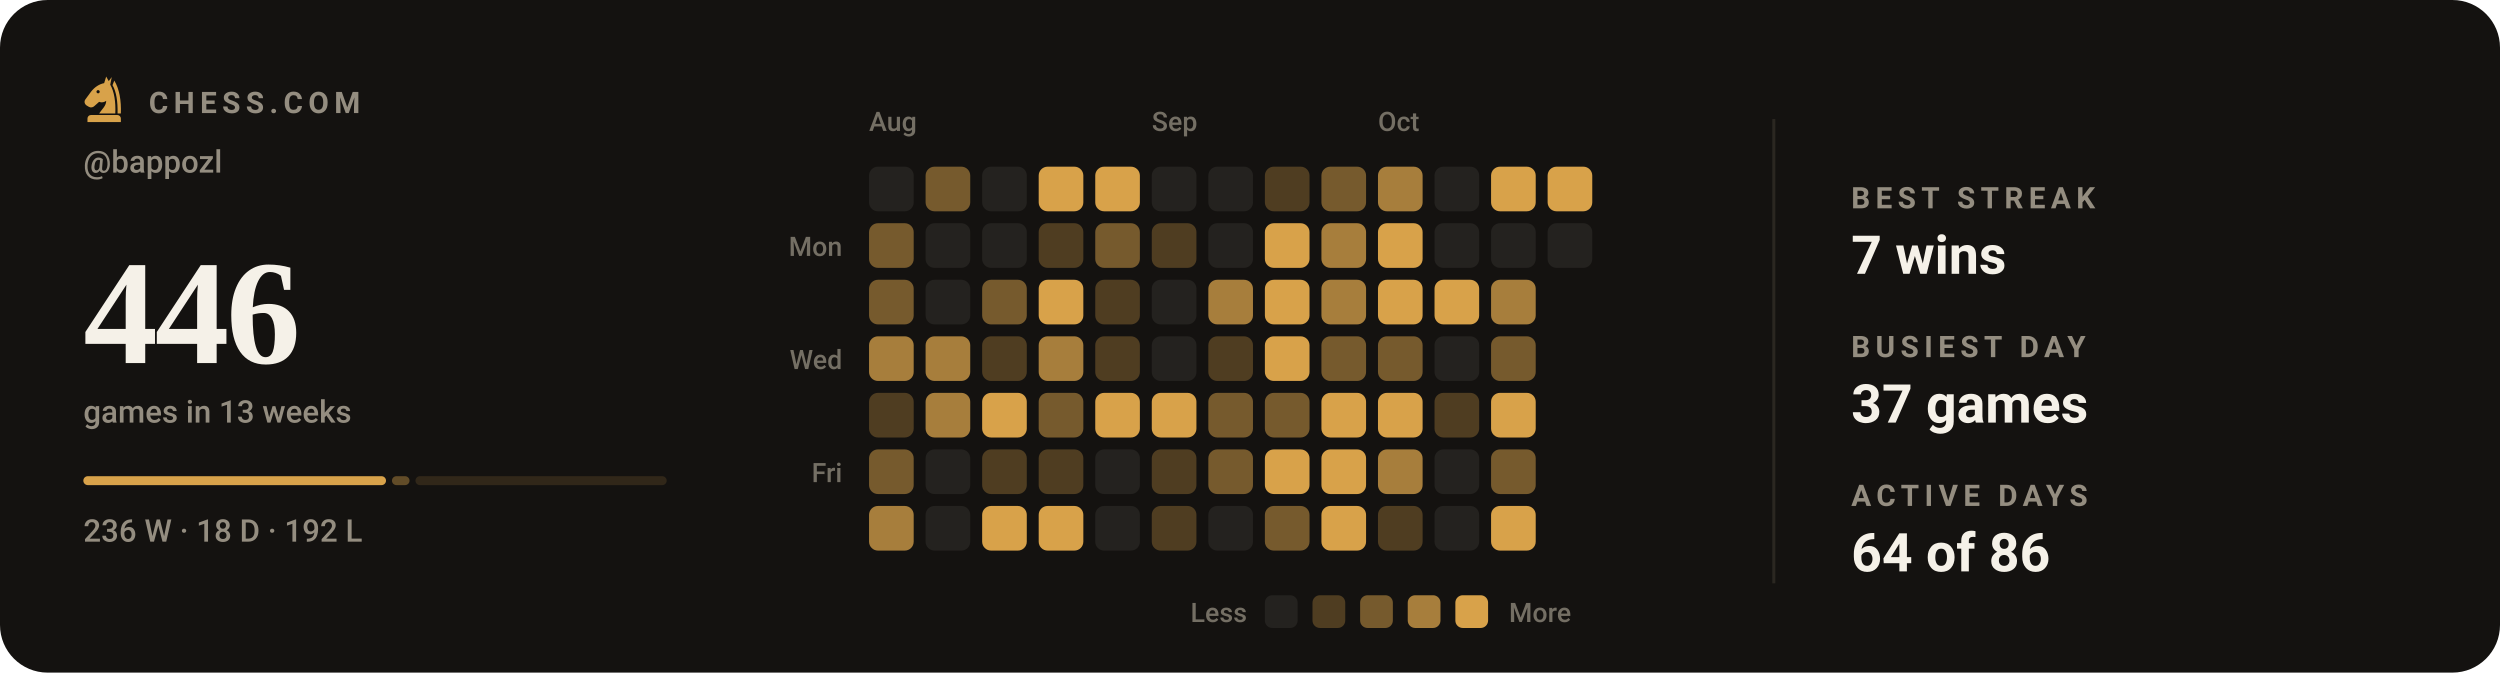
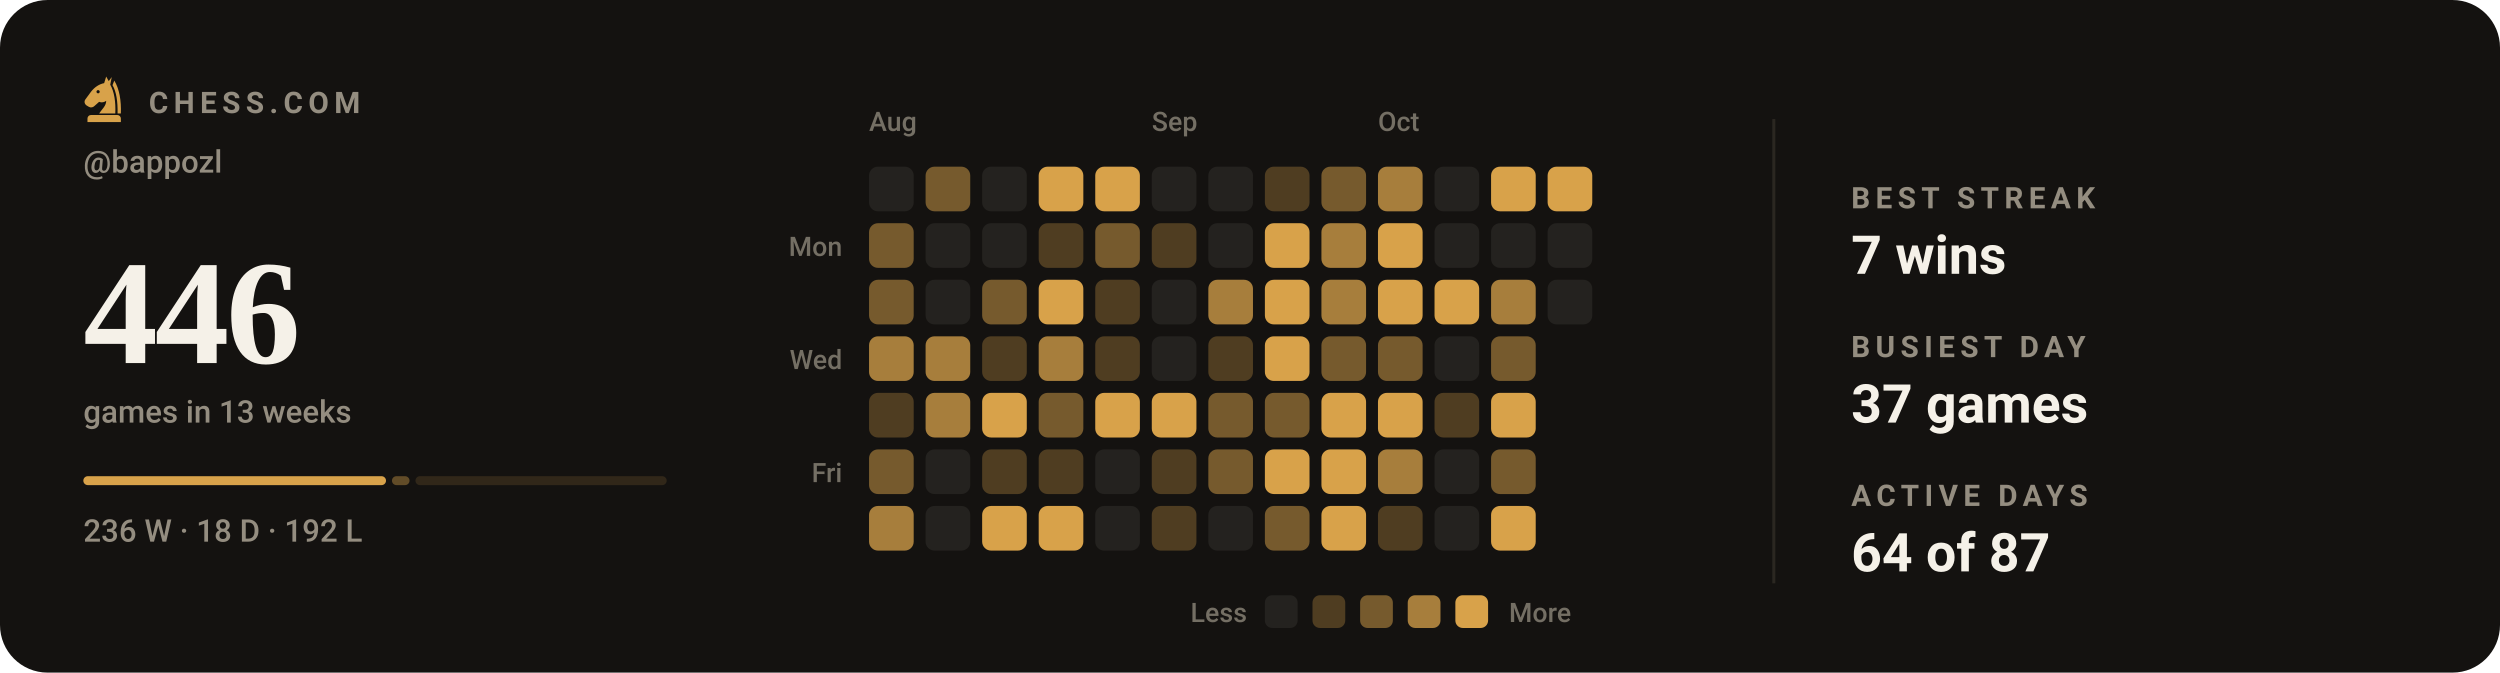
<svg xmlns="http://www.w3.org/2000/svg" viewBox="0 0 840 226" width="840" height="226" role="img" aria-label="Chess.com activity for bappozl: 446 games in the last 13 weeks">
  <style>svg{font-family:-apple-system,BlinkMacSystemFont,'Segoe UI',Roboto,'Helvetica Neue',Arial,sans-serif}text{fill:#f5f1e8;white-space:pre}.bg{fill:#141210}.acc{fill:#d8a24a}.win{fill:#1baf7a}.draw{fill:#8b8f96}.loss{fill:#d03b3b}.lbl{font-size:10px;font-weight:600;letter-spacing:.18em;fill:#948d80}.cap{font-size:10.5px;font-weight:500;fill:#948d80}.num{font-family:Georgia,'Times New Roman',Times,serif;font-weight:700;letter-spacing:-.02em}.tick{font-size:9px;font-weight:500;fill:#948d80;opacity:.75}.dl{font-size:10px;font-weight:600}.rule{stroke:#2b2721;stroke-width:1;fill:none}.grid{stroke:#2b2721;stroke-width:1;fill:none;opacity:.7}.ln{fill:none;stroke:#d8a24a;stroke-width:2;stroke-linecap:round;stroke-linejoin:round}.ring{stroke:#141210;stroke-width:2}.hollow{fill:none;stroke-width:1.5}.sq{fill:#f5f1e8;opacity:.035}</style>
  <rect class="bg" width="840" height="226" rx="16" />
  <g class="acc" transform="translate(26.5,24.7) scale(0.17)">
    <path fill-rule="evenodd" d="M54 6L50 19C40 21 31 27 24 36L13 51C10 55 11 60 15 63L20 66C24 68 28 67 31 64L40 56C45 58 50 57 54 54C54 64 46 70 40 79H72C73 56 70 36 62 22L65 7L59 15zM41.2 36a3.2 3.2 0 1 0-6.4 0 3.2 3.2 0 1 0 6.4 0z" />
    <path d="M70 14C80 30 84 54 83 79H76.5C77 55 74 36 66.5 23z" />
    <path d="M24 82h52a7 7 0 0 1 7 7v7H17v-7a7 7 0 0 1 7-7z" />
  </g>
  <text class="lbl" x="50" y="38">CHESS.COM</text>
  <text class="cap" x="28" y="58">@bappozl</text>
  <text class="num" x="28" y="122" style="font-size:50px">446</text>
  <text class="cap" x="28" y="142">games in 13 weeks</text>
  <rect x="28.0" y="160" width="101.7" height="3" rx="1.5" fill="#d8a24a" opacity="1" />
  <rect x="131.7" y="160" width="5.9" height="3" rx="1.5" fill="#d8a24a" opacity="0.4" />
  <rect x="139.6" y="160" width="84.4" height="3" rx="1.5" fill="#d8a24a" opacity="0.15" />
  <text class="cap" x="28" y="182">236 W · 18 D · 192 L</text>
  <text class="tick" x="292" y="44">Aug</text>
  <text class="tick" x="387" y="44">Sep</text>
  <text class="tick" x="463" y="44">Oct</text>
  <text class="tick" x="283" y="86" text-anchor="end">Mon</text>
  <text class="tick" x="283" y="124" text-anchor="end">Wed</text>
  <text class="tick" x="283" y="162" text-anchor="end">Fri</text>
  <rect x="292" y="56" width="15" height="15" rx="3" fill="#24221f" />
  <rect x="292" y="75" width="15" height="15" rx="3" fill="#765a2d" />
  <rect x="292" y="94" width="15" height="15" rx="3" fill="#765a2d" />
  <rect x="292" y="113" width="15" height="15" rx="3" fill="#a77e3c" />
  <rect x="292" y="132" width="15" height="15" rx="3" fill="#4f3d21" />
  <rect x="292" y="151" width="15" height="15" rx="3" fill="#765a2d" />
  <rect x="292" y="170" width="15" height="15" rx="3" fill="#a77e3c" />
  <rect x="311" y="56" width="15" height="15" rx="3" fill="#765a2d" />
  <rect x="311" y="75" width="15" height="15" rx="3" fill="#24221f" />
  <rect x="311" y="94" width="15" height="15" rx="3" fill="#24221f" />
  <rect x="311" y="113" width="15" height="15" rx="3" fill="#a77e3c" />
  <rect x="311" y="132" width="15" height="15" rx="3" fill="#a77e3c" />
  <rect x="311" y="151" width="15" height="15" rx="3" fill="#24221f" />
  <rect x="311" y="170" width="15" height="15" rx="3" fill="#24221f" />
  <rect x="330" y="56" width="15" height="15" rx="3" fill="#24221f" />
  <rect x="330" y="75" width="15" height="15" rx="3" fill="#24221f" />
  <rect x="330" y="94" width="15" height="15" rx="3" fill="#765a2d" />
  <rect x="330" y="113" width="15" height="15" rx="3" fill="#4f3d21" />
  <rect x="330" y="132" width="15" height="15" rx="3" fill="#d8a24a" />
  <rect x="330" y="151" width="15" height="15" rx="3" fill="#4f3d21" />
  <rect x="330" y="170" width="15" height="15" rx="3" fill="#d8a24a" />
  <rect x="349" y="56" width="15" height="15" rx="3" fill="#d8a24a" />
  <rect x="349" y="75" width="15" height="15" rx="3" fill="#4f3d21" />
  <rect x="349" y="94" width="15" height="15" rx="3" fill="#d8a24a" />
  <rect x="349" y="113" width="15" height="15" rx="3" fill="#a77e3c" />
  <rect x="349" y="132" width="15" height="15" rx="3" fill="#765a2d" />
  <rect x="349" y="151" width="15" height="15" rx="3" fill="#4f3d21" />
  <rect x="349" y="170" width="15" height="15" rx="3" fill="#d8a24a" />
  <rect x="368" y="56" width="15" height="15" rx="3" fill="#d8a24a" />
  <rect x="368" y="75" width="15" height="15" rx="3" fill="#765a2d" />
  <rect x="368" y="94" width="15" height="15" rx="3" fill="#4f3d21" />
  <rect x="368" y="113" width="15" height="15" rx="3" fill="#4f3d21" />
  <rect x="368" y="132" width="15" height="15" rx="3" fill="#d8a24a" />
  <rect x="368" y="151" width="15" height="15" rx="3" fill="#24221f" />
  <rect x="368" y="170" width="15" height="15" rx="3" fill="#24221f" />
  <rect x="387" y="56" width="15" height="15" rx="3" fill="#24221f" />
  <rect x="387" y="75" width="15" height="15" rx="3" fill="#4f3d21" />
  <rect x="387" y="94" width="15" height="15" rx="3" fill="#24221f" />
  <rect x="387" y="113" width="15" height="15" rx="3" fill="#24221f" />
  <rect x="387" y="132" width="15" height="15" rx="3" fill="#d8a24a" />
  <rect x="387" y="151" width="15" height="15" rx="3" fill="#4f3d21" />
  <rect x="387" y="170" width="15" height="15" rx="3" fill="#4f3d21" />
  <rect x="406" y="56" width="15" height="15" rx="3" fill="#24221f" />
  <rect x="406" y="75" width="15" height="15" rx="3" fill="#24221f" />
  <rect x="406" y="94" width="15" height="15" rx="3" fill="#a77e3c" />
  <rect x="406" y="113" width="15" height="15" rx="3" fill="#4f3d21" />
  <rect x="406" y="132" width="15" height="15" rx="3" fill="#765a2d" />
  <rect x="406" y="151" width="15" height="15" rx="3" fill="#765a2d" />
  <rect x="406" y="170" width="15" height="15" rx="3" fill="#24221f" />
  <rect x="425" y="56" width="15" height="15" rx="3" fill="#4f3d21" />
  <rect x="425" y="75" width="15" height="15" rx="3" fill="#d8a24a" />
  <rect x="425" y="94" width="15" height="15" rx="3" fill="#d8a24a" />
  <rect x="425" y="113" width="15" height="15" rx="3" fill="#d8a24a" />
  <rect x="425" y="132" width="15" height="15" rx="3" fill="#765a2d" />
  <rect x="425" y="151" width="15" height="15" rx="3" fill="#d8a24a" />
  <rect x="425" y="170" width="15" height="15" rx="3" fill="#765a2d" />
  <rect x="444" y="56" width="15" height="15" rx="3" fill="#765a2d" />
  <rect x="444" y="75" width="15" height="15" rx="3" fill="#a77e3c" />
  <rect x="444" y="94" width="15" height="15" rx="3" fill="#a77e3c" />
  <rect x="444" y="113" width="15" height="15" rx="3" fill="#765a2d" />
  <rect x="444" y="132" width="15" height="15" rx="3" fill="#d8a24a" />
  <rect x="444" y="151" width="15" height="15" rx="3" fill="#d8a24a" />
  <rect x="444" y="170" width="15" height="15" rx="3" fill="#d8a24a" />
  <rect x="463" y="56" width="15" height="15" rx="3" fill="#a77e3c" />
  <rect x="463" y="75" width="15" height="15" rx="3" fill="#d8a24a" />
  <rect x="463" y="94" width="15" height="15" rx="3" fill="#d8a24a" />
  <rect x="463" y="113" width="15" height="15" rx="3" fill="#765a2d" />
  <rect x="463" y="132" width="15" height="15" rx="3" fill="#d8a24a" />
  <rect x="463" y="151" width="15" height="15" rx="3" fill="#a77e3c" />
  <rect x="463" y="170" width="15" height="15" rx="3" fill="#4f3d21" />
  <rect x="482" y="56" width="15" height="15" rx="3" fill="#24221f" />
  <rect x="482" y="75" width="15" height="15" rx="3" fill="#24221f" />
  <rect x="482" y="94" width="15" height="15" rx="3" fill="#d8a24a" />
  <rect x="482" y="113" width="15" height="15" rx="3" fill="#24221f" />
  <rect x="482" y="132" width="15" height="15" rx="3" fill="#4f3d21" />
  <rect x="482" y="151" width="15" height="15" rx="3" fill="#24221f" />
  <rect x="482" y="170" width="15" height="15" rx="3" fill="#24221f" />
  <rect x="501" y="56" width="15" height="15" rx="3" fill="#d8a24a" />
  <rect x="501" y="75" width="15" height="15" rx="3" fill="#24221f" />
  <rect x="501" y="94" width="15" height="15" rx="3" fill="#a77e3c" />
  <rect x="501" y="113" width="15" height="15" rx="3" fill="#765a2d" />
  <rect x="501" y="132" width="15" height="15" rx="3" fill="#d8a24a" />
  <rect x="501" y="151" width="15" height="15" rx="3" fill="#765a2d" />
  <rect x="501" y="170" width="15" height="15" rx="3" fill="#d8a24a" />
  <rect x="520" y="56" width="15" height="15" rx="3" fill="#d8a24a" />
  <rect x="520" y="75" width="15" height="15" rx="3" fill="#24221f" />
+   <rect x="520" y="94" width="15" height="15" rx="3" fill="#24221f" />
  <text class="tick" x="419" y="209" text-anchor="end">Less</text>
  <rect x="425" y="200" width="11" height="11" rx="2.5" fill="#24221f" />
  <rect x="441" y="200" width="11" height="11" rx="2.5" fill="#4f3d21" />
  <rect x="457" y="200" width="11" height="11" rx="2.5" fill="#765a2d" />
  <rect x="473" y="200" width="11" height="11" rx="2.5" fill="#a77e3c" />
  <rect x="489" y="200" width="11" height="11" rx="2.5" fill="#d8a24a" />
  <text class="tick" x="507" y="209">More</text>
  <line class="rule" x1="596" y1="40" x2="596" y2="196" />
  <text class="lbl" x="622" y="70">BEST STREAK</text>
  <text x="622" y="92" style="font-size:18px;font-weight:600">7 wins</text>
  <text class="lbl" x="622" y="120">BUSIEST DAY</text>
  <text x="622" y="142" style="font-size:18px;font-weight:600">37 games</text>
  <text class="lbl" x="622" y="170">ACTIVE DAYS</text>
-   <text x="622" y="192" style="font-size:18px;font-weight:600">64 of 86</text>
+   <text x="622" y="192" style="font-size:18px;font-weight:600">64 of 87</text>
</svg>
